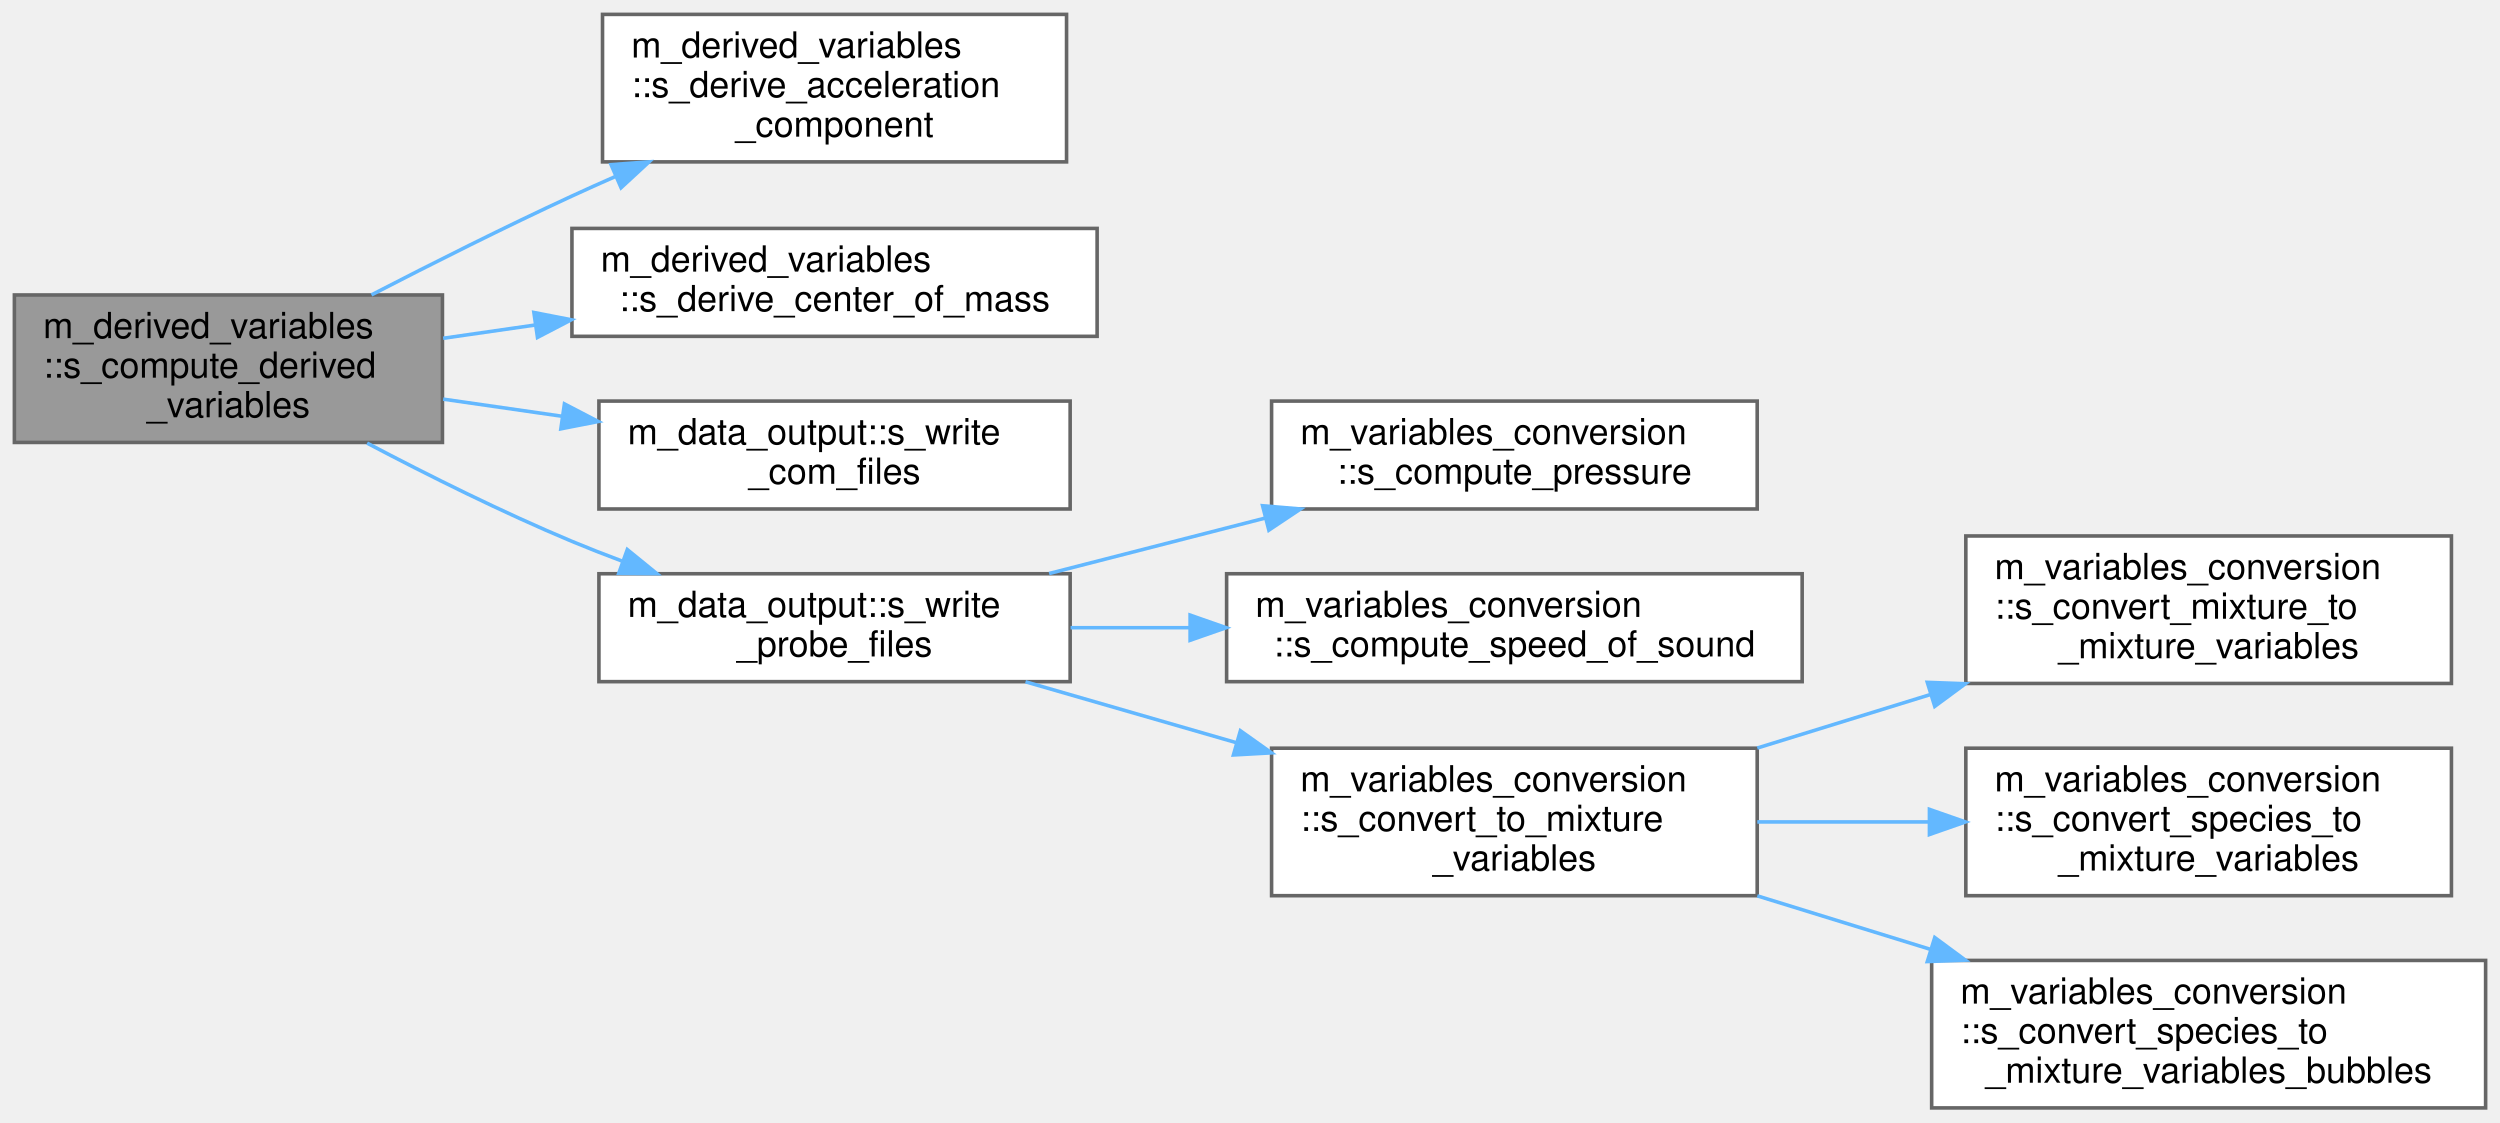
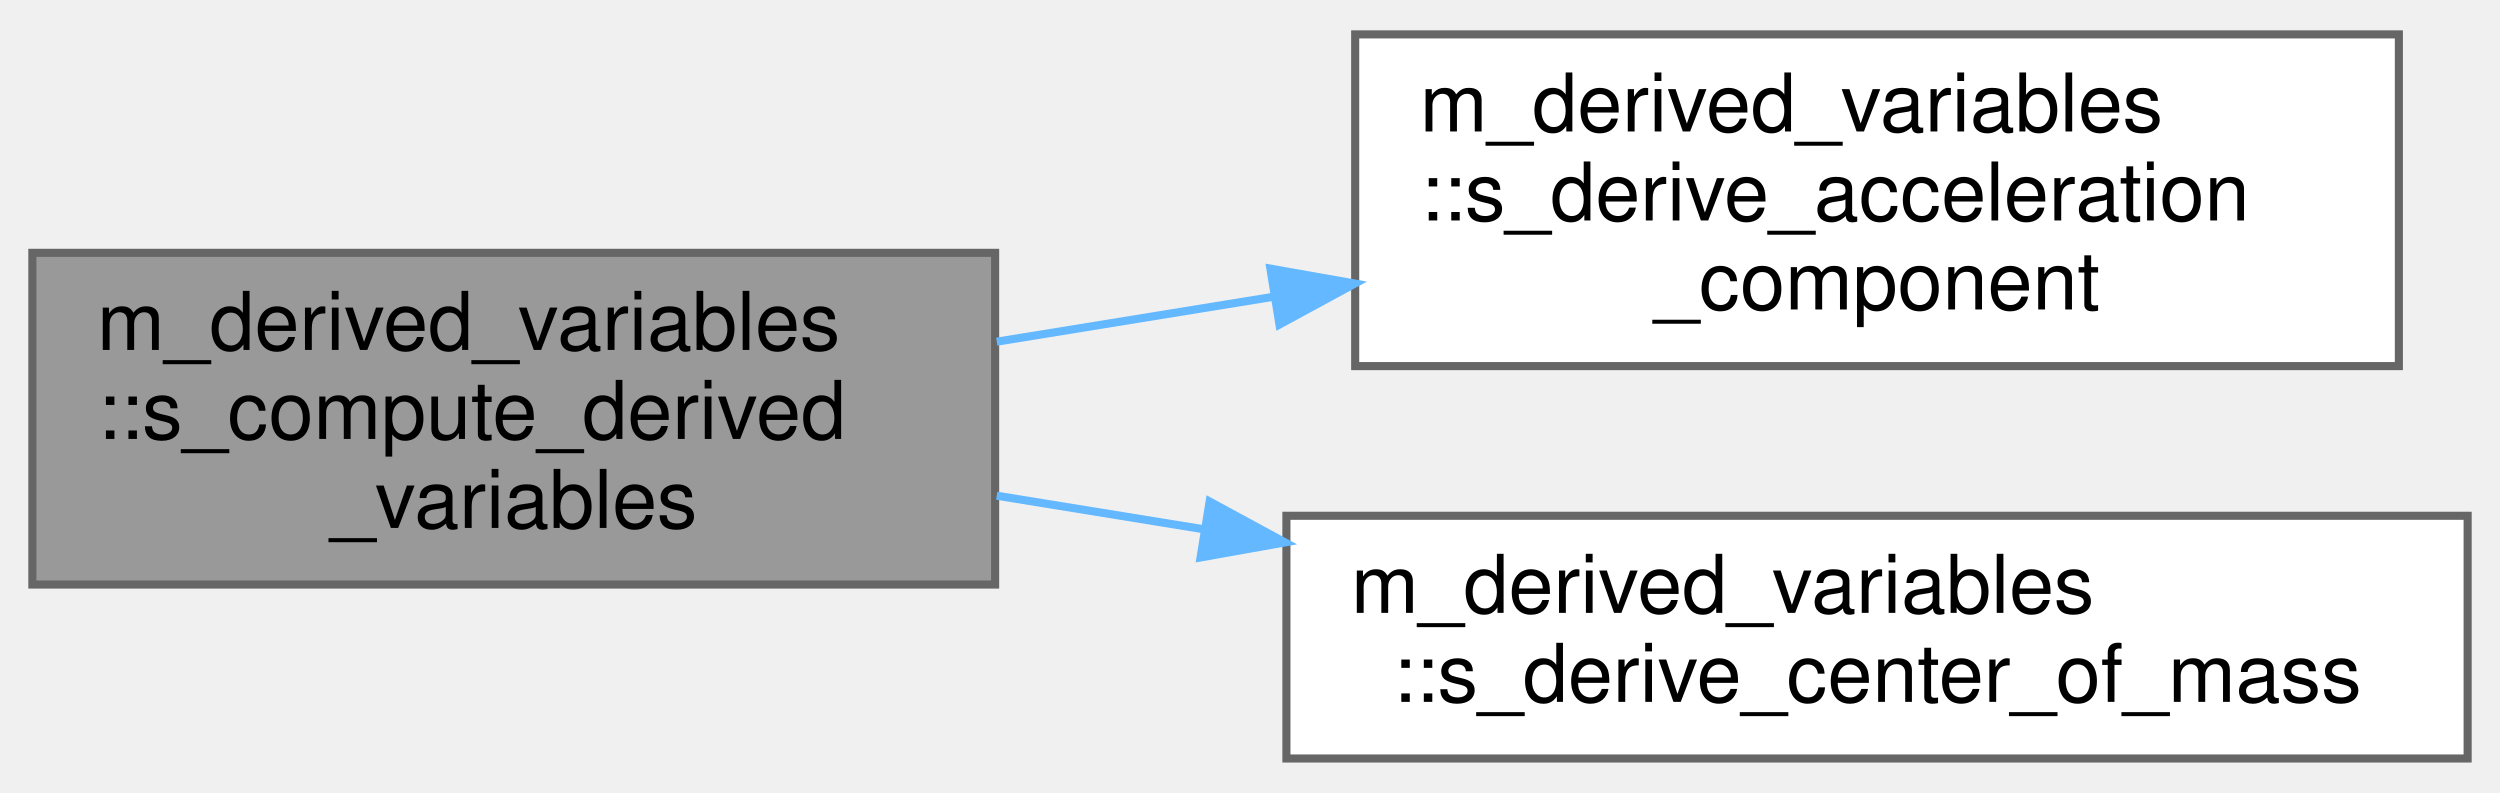
- <svg xmlns="http://www.w3.org/2000/svg" xmlns:xlink="http://www.w3.org/1999/xlink" width="695pt" height="312pt" viewBox="0.00 0.00 695.00 312.00">
-   <g id="graph0" class="graph" transform="scale(1 1) rotate(0) translate(4 308)">
+ <svg xmlns="http://www.w3.org/2000/svg" xmlns:xlink="http://www.w3.org/1999/xlink" width="309pt" height="98pt" viewBox="0.00 0.00 309.00 97.50">
+   <g id="graph0" class="graph" transform="scale(1 1) rotate(0) translate(4 93.5)">
    <g id="Node000001" class="node">
      <g id="a_Node000001">
        <a xlink:title="Writes coherent body information, communication files, and probes.">
-           <polygon fill="#999999" stroke="#666666" points="119,-226 0,-226 0,-185 119,-185 119,-226" />
-           <text text-anchor="start" x="8" y="-214" font-family="Helvetica,sans-Serif" font-size="10.00">m_derived_variables</text>
-           <text text-anchor="start" x="8" y="-203" font-family="Helvetica,sans-Serif" font-size="10.00">::s_compute_derived</text>
-           <text text-anchor="middle" x="59.5" y="-192" font-family="Helvetica,sans-Serif" font-size="10.00">_variables</text>
+           <polygon fill="#999999" stroke="#666666" points="119,-62.5 0,-62.5 0,-21.5 119,-21.5 119,-62.5" />
+           <text text-anchor="start" x="8" y="-50.5" font-family="Helvetica,sans-Serif" font-size="10.00">m_derived_variables</text>
+           <text text-anchor="start" x="8" y="-39.5" font-family="Helvetica,sans-Serif" font-size="10.00">::s_compute_derived</text>
+           <text text-anchor="middle" x="59.5" y="-28.5" font-family="Helvetica,sans-Serif" font-size="10.00">_variables</text>
        </a>
      </g>
    </g>
    <g id="Node000002" class="node">
      <g id="a_Node000002">
        <a xlink:href="namespacem__derived__variables.html#a7170414c447588f015d3cf4862410aed" target="_top" xlink:title="This subroutine receives as inputs the indicator of the component of the acceleration that should be ...">
-           <polygon fill="white" stroke="#666666" points="292.5,-304 163.5,-304 163.5,-263 292.5,-263 292.5,-304" />
-           <text text-anchor="start" x="171.5" y="-292" font-family="Helvetica,sans-Serif" font-size="10.00">m_derived_variables</text>
-           <text text-anchor="start" x="171.5" y="-281" font-family="Helvetica,sans-Serif" font-size="10.00">::s_derive_acceleration</text>
-           <text text-anchor="middle" x="228" y="-270" font-family="Helvetica,sans-Serif" font-size="10.00">_component</text>
+           <polygon fill="white" stroke="#666666" points="292.5,-89.5 163.5,-89.5 163.5,-48.5 292.5,-48.5 292.5,-89.5" />
+           <text text-anchor="start" x="171.5" y="-77.5" font-family="Helvetica,sans-Serif" font-size="10.00">m_derived_variables</text>
+           <text text-anchor="start" x="171.5" y="-66.5" font-family="Helvetica,sans-Serif" font-size="10.00">::s_derive_acceleration</text>
+           <text text-anchor="middle" x="228" y="-55.5" font-family="Helvetica,sans-Serif" font-size="10.00">_component</text>
        </a>
      </g>
    </g>
    <g id="edge1_Node000001_Node000002" class="edge">
      <g id="a_edge1_Node000001_Node000002">
        <a xlink:title=" ">
-           <path fill="none" stroke="#63b8ff" d="M99.26,-226.02C116.22,-234.78 136.45,-244.94 155,-253.5 158.87,-255.29 162.88,-257.09 166.94,-258.87" />
-           <polygon fill="#63b8ff" stroke="#63b8ff" points="165.87,-262.23 176.44,-263 168.66,-255.81 165.87,-262.23" />
+           <path fill="none" stroke="#63b8ff" d="M119.2,-51.52C130.28,-53.32 142,-55.22 153.46,-57.08" />
+           <polygon fill="#63b8ff" stroke="#63b8ff" points="153.02,-60.55 163.46,-58.7 154.14,-53.64 153.02,-60.55" />
        </a>
      </g>
    </g>
    <g id="Node000003" class="node">
      <g id="a_Node000003">
        <a xlink:href="namespacem__derived__variables.html#a3eb66e46af47e787f79a01e2236779b0" target="_top" xlink:title="This subroutine is used together with the volume fraction model and when called upon,...">
-           <polygon fill="white" stroke="#666666" points="301,-244.5 155,-244.5 155,-214.5 301,-214.5 301,-244.5" />
-           <text text-anchor="start" x="163" y="-232.5" font-family="Helvetica,sans-Serif" font-size="10.00">m_derived_variables</text>
-           <text text-anchor="middle" x="228" y="-221.5" font-family="Helvetica,sans-Serif" font-size="10.00">::s_derive_center_of_mass</text>
+           <polygon fill="white" stroke="#666666" points="301,-30 155,-30 155,0 301,0 301,-30" />
+           <text text-anchor="start" x="163" y="-18" font-family="Helvetica,sans-Serif" font-size="10.00">m_derived_variables</text>
+           <text text-anchor="middle" x="228" y="-7" font-family="Helvetica,sans-Serif" font-size="10.00">::s_derive_center_of_mass</text>
        </a>
      </g>
    </g>
    <g id="edge2_Node000001_Node000003" class="edge">
      <g id="a_edge2_Node000001_Node000003">
        <a xlink:title=" ">
-           <path fill="none" stroke="#63b8ff" d="M119.2,-213.96C127.48,-215.15 136.11,-216.4 144.73,-217.64" />
-           <polygon fill="#63b8ff" stroke="#63b8ff" points="144.42,-221.13 154.82,-219.1 145.42,-214.2 144.42,-221.13" />
-         </a>
-       </g>
-     </g>
-     <g id="Node000004" class="node">
-       <g id="a_Node000004">
-         <a xlink:href="namespacem__data__output.html#a70e92efb50b956fd5ceeedfccac1faeb" target="_top" xlink:title="This writes a formatted data file where the root processor can write out the CoM information.">
-           <polygon fill="white" stroke="#666666" points="293.5,-196.5 162.5,-196.5 162.5,-166.5 293.5,-166.5 293.5,-196.5" />
-           <text text-anchor="start" x="170.5" y="-184.5" font-family="Helvetica,sans-Serif" font-size="10.00">m_data_output::s_write</text>
-           <text text-anchor="middle" x="228" y="-173.5" font-family="Helvetica,sans-Serif" font-size="10.00">_com_files</text>
-         </a>
-       </g>
-     </g>
-     <g id="edge3_Node000001_Node000004" class="edge">
-       <g id="a_edge3_Node000001_Node000004">
-         <a xlink:title=" ">
-           <path fill="none" stroke="#63b8ff" d="M119.2,-197.04C129.88,-195.5 141.15,-193.87 152.23,-192.28" />
-           <polygon fill="#63b8ff" stroke="#63b8ff" points="152.91,-195.72 162.31,-190.82 151.92,-188.79 152.91,-195.72" />
-         </a>
-       </g>
-     </g>
-     <g id="Node000005" class="node">
-       <g id="a_Node000005">
-         <a xlink:href="namespacem__data__output.html#a52814dea8c93b2edeaab7f76eb9a89e5" target="_top" xlink:title="This writes a formatted data file for the flow probe information.">
-           <polygon fill="white" stroke="#666666" points="293.5,-148.5 162.5,-148.5 162.5,-118.5 293.5,-118.5 293.5,-148.5" />
-           <text text-anchor="start" x="170.5" y="-136.5" font-family="Helvetica,sans-Serif" font-size="10.00">m_data_output::s_write</text>
-           <text text-anchor="middle" x="228" y="-125.5" font-family="Helvetica,sans-Serif" font-size="10.00">_probe_files</text>
-         </a>
-       </g>
-     </g>
-     <g id="edge4_Node000001_Node000005" class="edge">
-       <g id="a_edge4_Node000001_Node000005">
-         <a xlink:title=" ">
-           <path fill="none" stroke="#63b8ff" d="M98.06,-184.81C115.15,-175.81 135.81,-165.52 155,-157.5 159.48,-155.63 164.15,-153.8 168.88,-152.04" />
-           <polygon fill="#63b8ff" stroke="#63b8ff" points="170.39,-155.22 178.61,-148.53 168.02,-148.63 170.39,-155.22" />
-         </a>
-       </g>
-     </g>
-     <g id="Node000006" class="node">
-       <g id="a_Node000006">
-         <a xlink:href="namespacem__variables__conversion.html#a58c19a9ba2767016cd7c916cd52b8d0e" target="_top" xlink:title="This procedure conditionally calculates the appropriate pressure.">
-           <polygon fill="white" stroke="#666666" points="484.5,-196.5 349.5,-196.5 349.5,-166.5 484.5,-166.5 484.5,-196.5" />
-           <text text-anchor="start" x="357.5" y="-184.5" font-family="Helvetica,sans-Serif" font-size="10.00">m_variables_conversion</text>
-           <text text-anchor="middle" x="417" y="-173.5" font-family="Helvetica,sans-Serif" font-size="10.00">::s_compute_pressure</text>
-         </a>
-       </g>
-     </g>
-     <g id="edge5_Node000005_Node000006" class="edge">
-       <g id="a_edge5_Node000005_Node000006">
-         <a xlink:title=" ">
-           <path fill="none" stroke="#63b8ff" d="M287.65,-148.56C306.71,-153.45 328.03,-158.92 347.73,-163.98" />
-           <polygon fill="#63b8ff" stroke="#63b8ff" points="347,-167.4 357.55,-166.5 348.74,-160.62 347,-167.4" />
-         </a>
-       </g>
-     </g>
-     <g id="Node000007" class="node">
-       <g id="a_Node000007">
-         <a xlink:href="namespacem__variables__conversion.html#a60ddc6ed73bfdd209a70ceda211e2cf7" target="_top" xlink:title=" ">
-           <polygon fill="white" stroke="#666666" points="497,-148.5 337,-148.5 337,-118.5 497,-118.5 497,-148.5" />
-           <text text-anchor="start" x="345" y="-136.5" font-family="Helvetica,sans-Serif" font-size="10.00">m_variables_conversion</text>
-           <text text-anchor="middle" x="417" y="-125.5" font-family="Helvetica,sans-Serif" font-size="10.00">::s_compute_speed_of_sound</text>
-         </a>
-       </g>
-     </g>
-     <g id="edge6_Node000005_Node000007" class="edge">
-       <g id="a_edge6_Node000005_Node000007">
-         <a xlink:title=" ">
-           <path fill="none" stroke="#63b8ff" d="M293.62,-133.5C304.29,-133.5 315.51,-133.5 326.66,-133.5" />
-           <polygon fill="#63b8ff" stroke="#63b8ff" points="326.85,-137 336.85,-133.5 326.85,-130 326.85,-137" />
-         </a>
-       </g>
-     </g>
-     <g id="Node000008" class="node">
-       <g id="a_Node000008">
-         <a xlink:href="namespacem__variables__conversion.html#ad79dc943a9108e838d80bb2b264fba8e" target="_top" xlink:title="Dispatch to the s_convert_mixture_to_mixture_variables and s_convert_species_to_mixture_variables sub...">
-           <polygon fill="white" stroke="#666666" points="484.5,-100 349.5,-100 349.5,-59 484.5,-59 484.5,-100" />
-           <text text-anchor="start" x="357.5" y="-88" font-family="Helvetica,sans-Serif" font-size="10.00">m_variables_conversion</text>
-           <text text-anchor="start" x="357.5" y="-77" font-family="Helvetica,sans-Serif" font-size="10.00">::s_convert_to_mixture</text>
-           <text text-anchor="middle" x="417" y="-66" font-family="Helvetica,sans-Serif" font-size="10.00">_variables</text>
-         </a>
-       </g>
-     </g>
-     <g id="edge7_Node000005_Node000008" class="edge">
-       <g id="a_edge7_Node000005_Node000008">
-         <a xlink:title=" ">
-           <path fill="none" stroke="#63b8ff" d="M281.09,-118.46C299.21,-113.23 319.93,-107.24 339.61,-101.56" />
-           <polygon fill="#63b8ff" stroke="#63b8ff" points="340.83,-104.85 349.47,-98.71 338.89,-98.12 340.83,-104.85" />
-         </a>
-       </g>
-     </g>
-     <g id="Node000009" class="node">
-       <g id="a_Node000009">
-         <a xlink:href="namespacem__variables__conversion.html#a8b30b668d9de48d0bf0d53fa56116847" target="_top" xlink:title="This subroutine is designed for the gamma/pi_inf model and provided a set of either conservative or p...">
-           <polygon fill="white" stroke="#666666" points="677.5,-159 542.5,-159 542.5,-118 677.5,-118 677.5,-159" />
-           <text text-anchor="start" x="550.5" y="-147" font-family="Helvetica,sans-Serif" font-size="10.00">m_variables_conversion</text>
-           <text text-anchor="start" x="550.5" y="-136" font-family="Helvetica,sans-Serif" font-size="10.00">::s_convert_mixture_to</text>
-           <text text-anchor="middle" x="610" y="-125" font-family="Helvetica,sans-Serif" font-size="10.00">_mixture_variables</text>
-         </a>
-       </g>
-     </g>
-     <g id="edge8_Node000008_Node000009" class="edge">
-       <g id="a_edge8_Node000008_Node000009">
-         <a xlink:title=" ">
-           <path fill="none" stroke="#63b8ff" d="M484.53,-100.05C500.05,-104.84 516.69,-109.98 532.59,-114.9" />
-           <polygon fill="#63b8ff" stroke="#63b8ff" points="531.79,-118.31 542.38,-117.92 533.86,-111.63 531.79,-118.31" />
-         </a>
-       </g>
-     </g>
-     <g id="Node000010" class="node">
-       <g id="a_Node000010">
-         <a xlink:href="namespacem__variables__conversion.html#a7f3bffa0ba13432f79f095a78fcf6e5a" target="_top" xlink:title="This subroutine is designed for the volume fraction model and provided a set of either conservative o...">
-           <polygon fill="white" stroke="#666666" points="677.5,-100 542.5,-100 542.5,-59 677.5,-59 677.5,-100" />
-           <text text-anchor="start" x="550.5" y="-88" font-family="Helvetica,sans-Serif" font-size="10.00">m_variables_conversion</text>
-           <text text-anchor="start" x="550.5" y="-77" font-family="Helvetica,sans-Serif" font-size="10.00">::s_convert_species_to</text>
-           <text text-anchor="middle" x="610" y="-66" font-family="Helvetica,sans-Serif" font-size="10.00">_mixture_variables</text>
-         </a>
-       </g>
-     </g>
-     <g id="edge9_Node000008_Node000010" class="edge">
-       <g id="a_edge9_Node000008_Node000010">
-         <a xlink:title=" ">
-           <path fill="none" stroke="#63b8ff" d="M484.53,-79.5C499.9,-79.5 516.37,-79.5 532.14,-79.5" />
-           <polygon fill="#63b8ff" stroke="#63b8ff" points="532.38,-83 542.38,-79.5 532.38,-76 532.38,-83" />
-         </a>
-       </g>
-     </g>
-     <g id="Node000011" class="node">
-       <g id="a_Node000011">
-         <a xlink:href="namespacem__variables__conversion.html#a57f893a44db2368e82339b2993a05ff4" target="_top" xlink:title="This procedure is used alongside with the gamma/pi_inf model to transfer the density,...">
-           <polygon fill="white" stroke="#666666" points="687,-41 533,-41 533,0 687,0 687,-41" />
-           <text text-anchor="start" x="541" y="-29" font-family="Helvetica,sans-Serif" font-size="10.00">m_variables_conversion</text>
-           <text text-anchor="start" x="541" y="-18" font-family="Helvetica,sans-Serif" font-size="10.00">::s_convert_species_to</text>
-           <text text-anchor="middle" x="610" y="-7" font-family="Helvetica,sans-Serif" font-size="10.00">_mixture_variables_bubbles</text>
-         </a>
-       </g>
-     </g>
-     <g id="edge10_Node000008_Node000011" class="edge">
-       <g id="a_edge10_Node000008_Node000011">
-         <a xlink:title=" ">
-           <path fill="none" stroke="#63b8ff" d="M484.53,-58.95C500.05,-54.16 516.69,-49.02 532.59,-44.1" />
-           <polygon fill="#63b8ff" stroke="#63b8ff" points="533.86,-47.37 542.38,-41.08 531.79,-40.69 533.86,-47.37" />
+           <path fill="none" stroke="#63b8ff" d="M119.2,-32.48C127.48,-31.14 136.11,-29.74 144.73,-28.34" />
+           <polygon fill="#63b8ff" stroke="#63b8ff" points="145.51,-31.76 154.82,-26.71 144.39,-24.85 145.51,-31.76" />
        </a>
      </g>
    </g>
  </g>
</svg>
